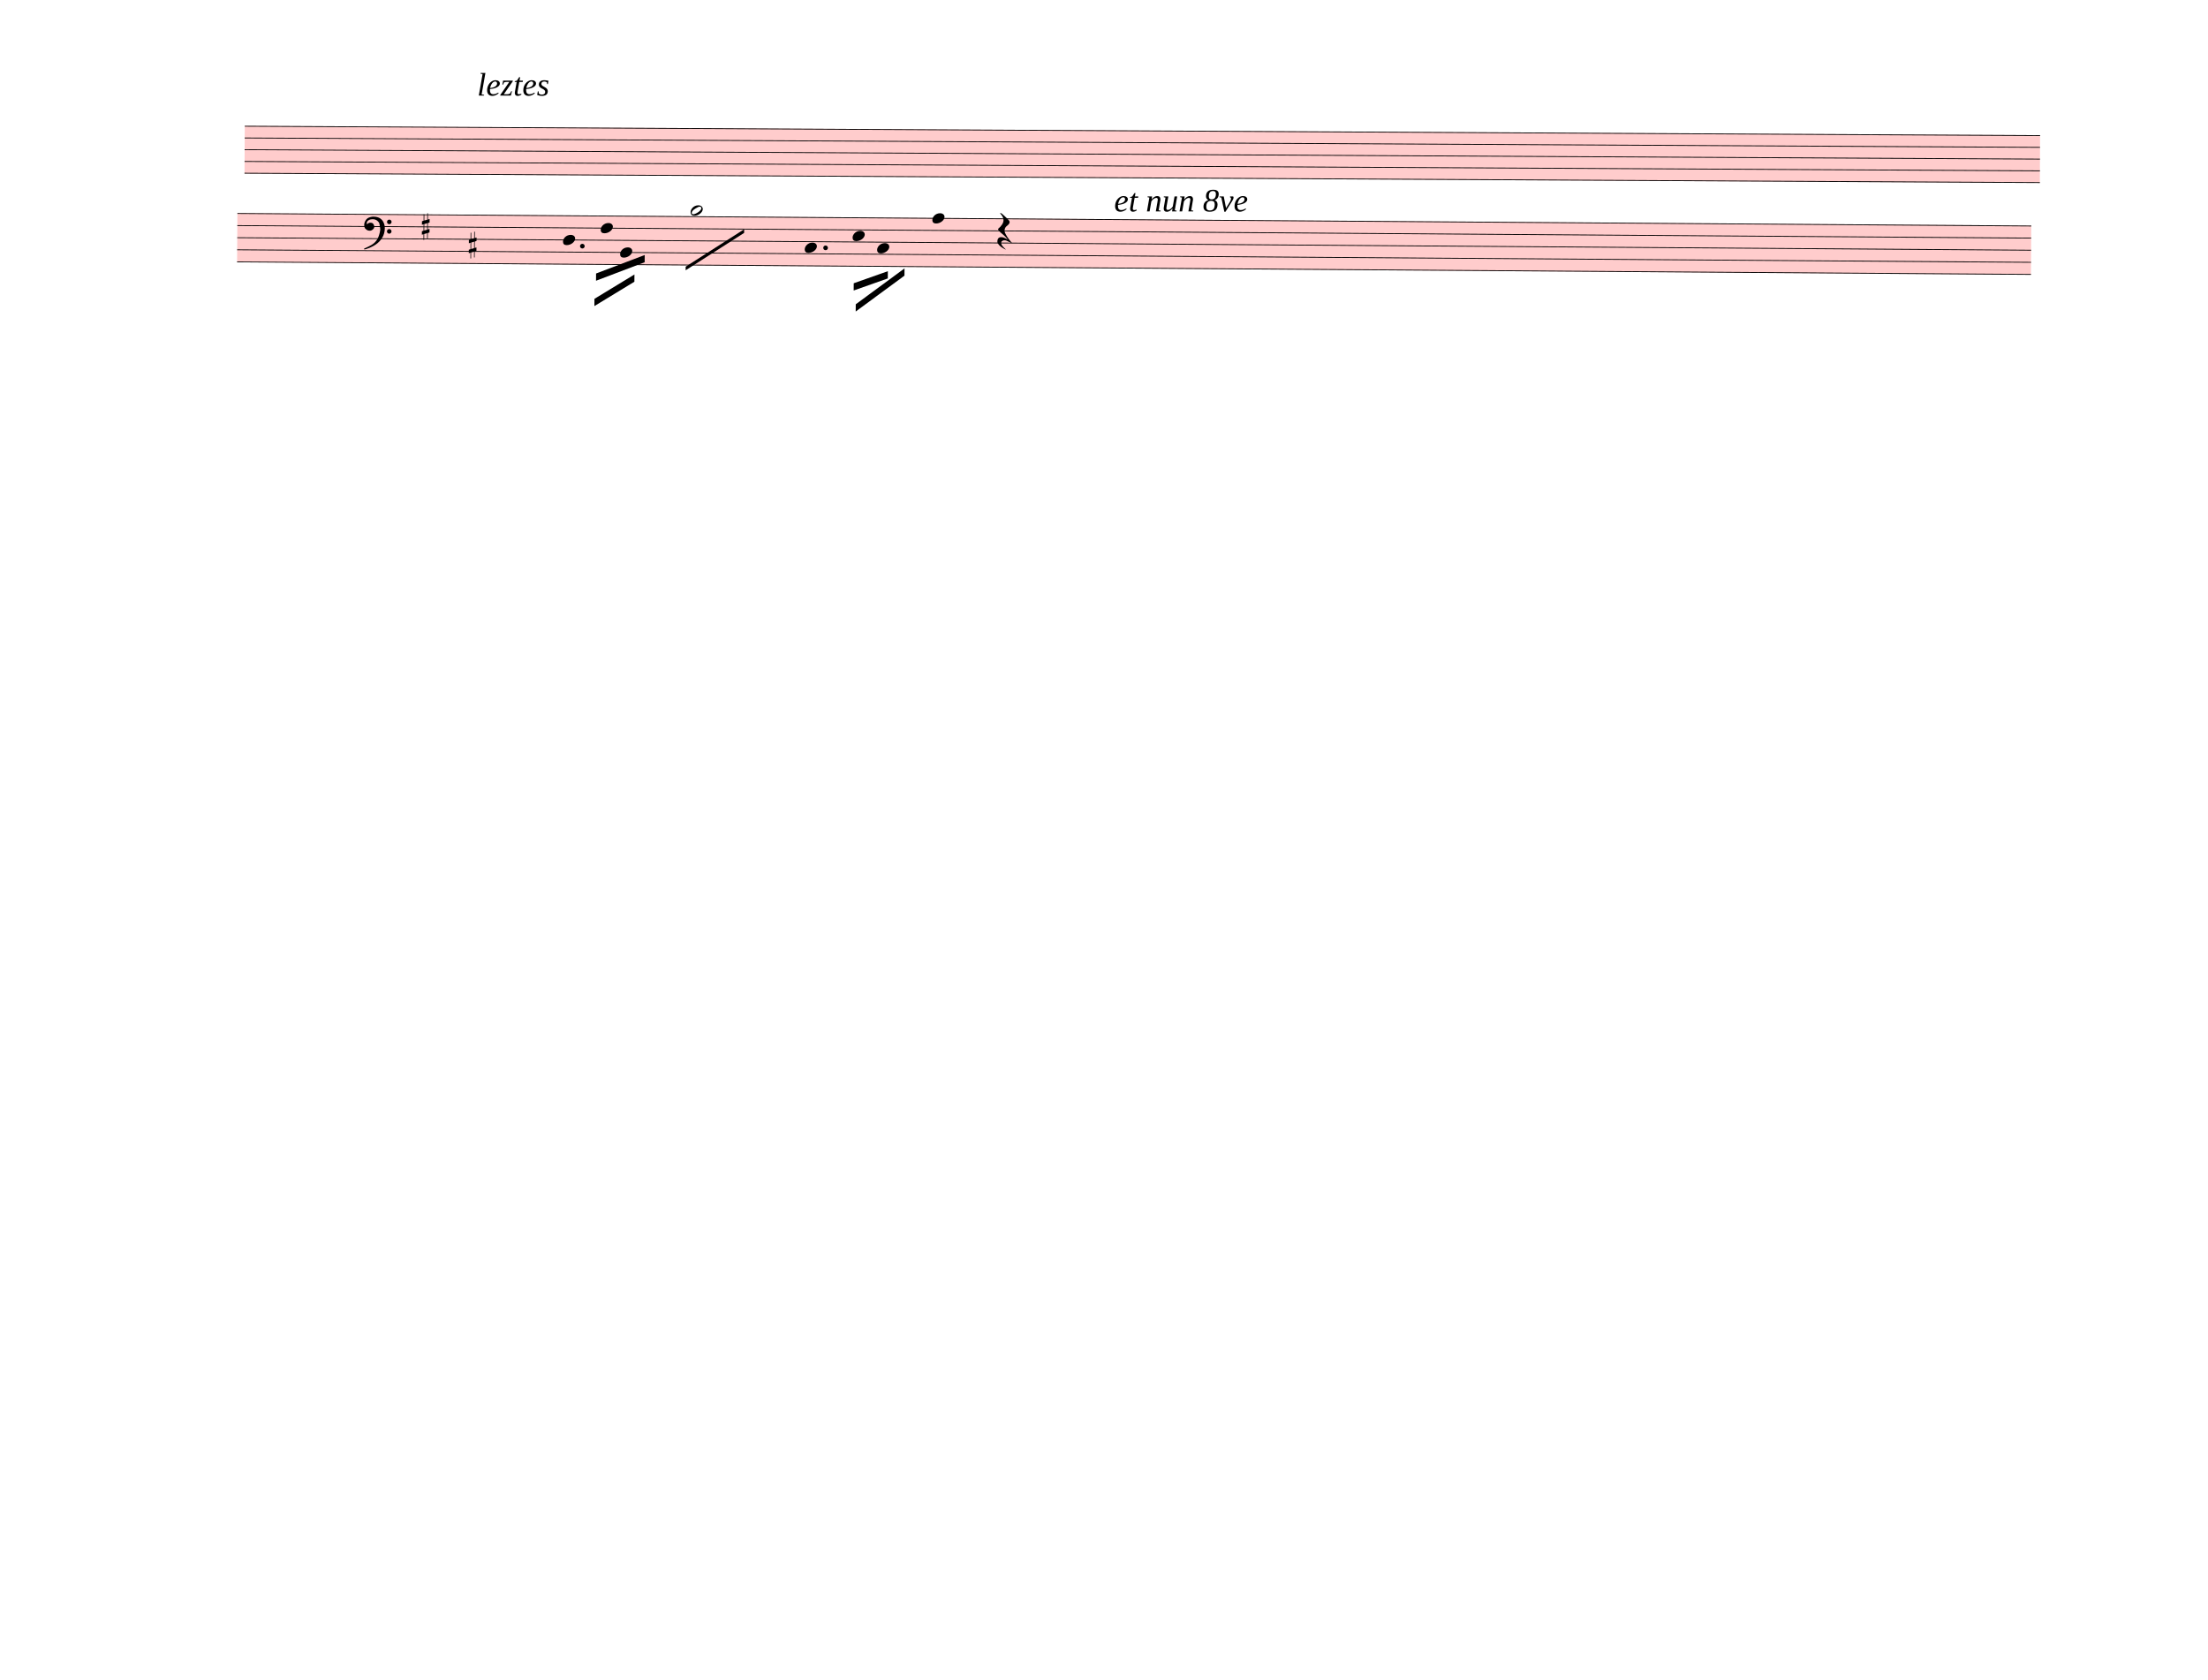
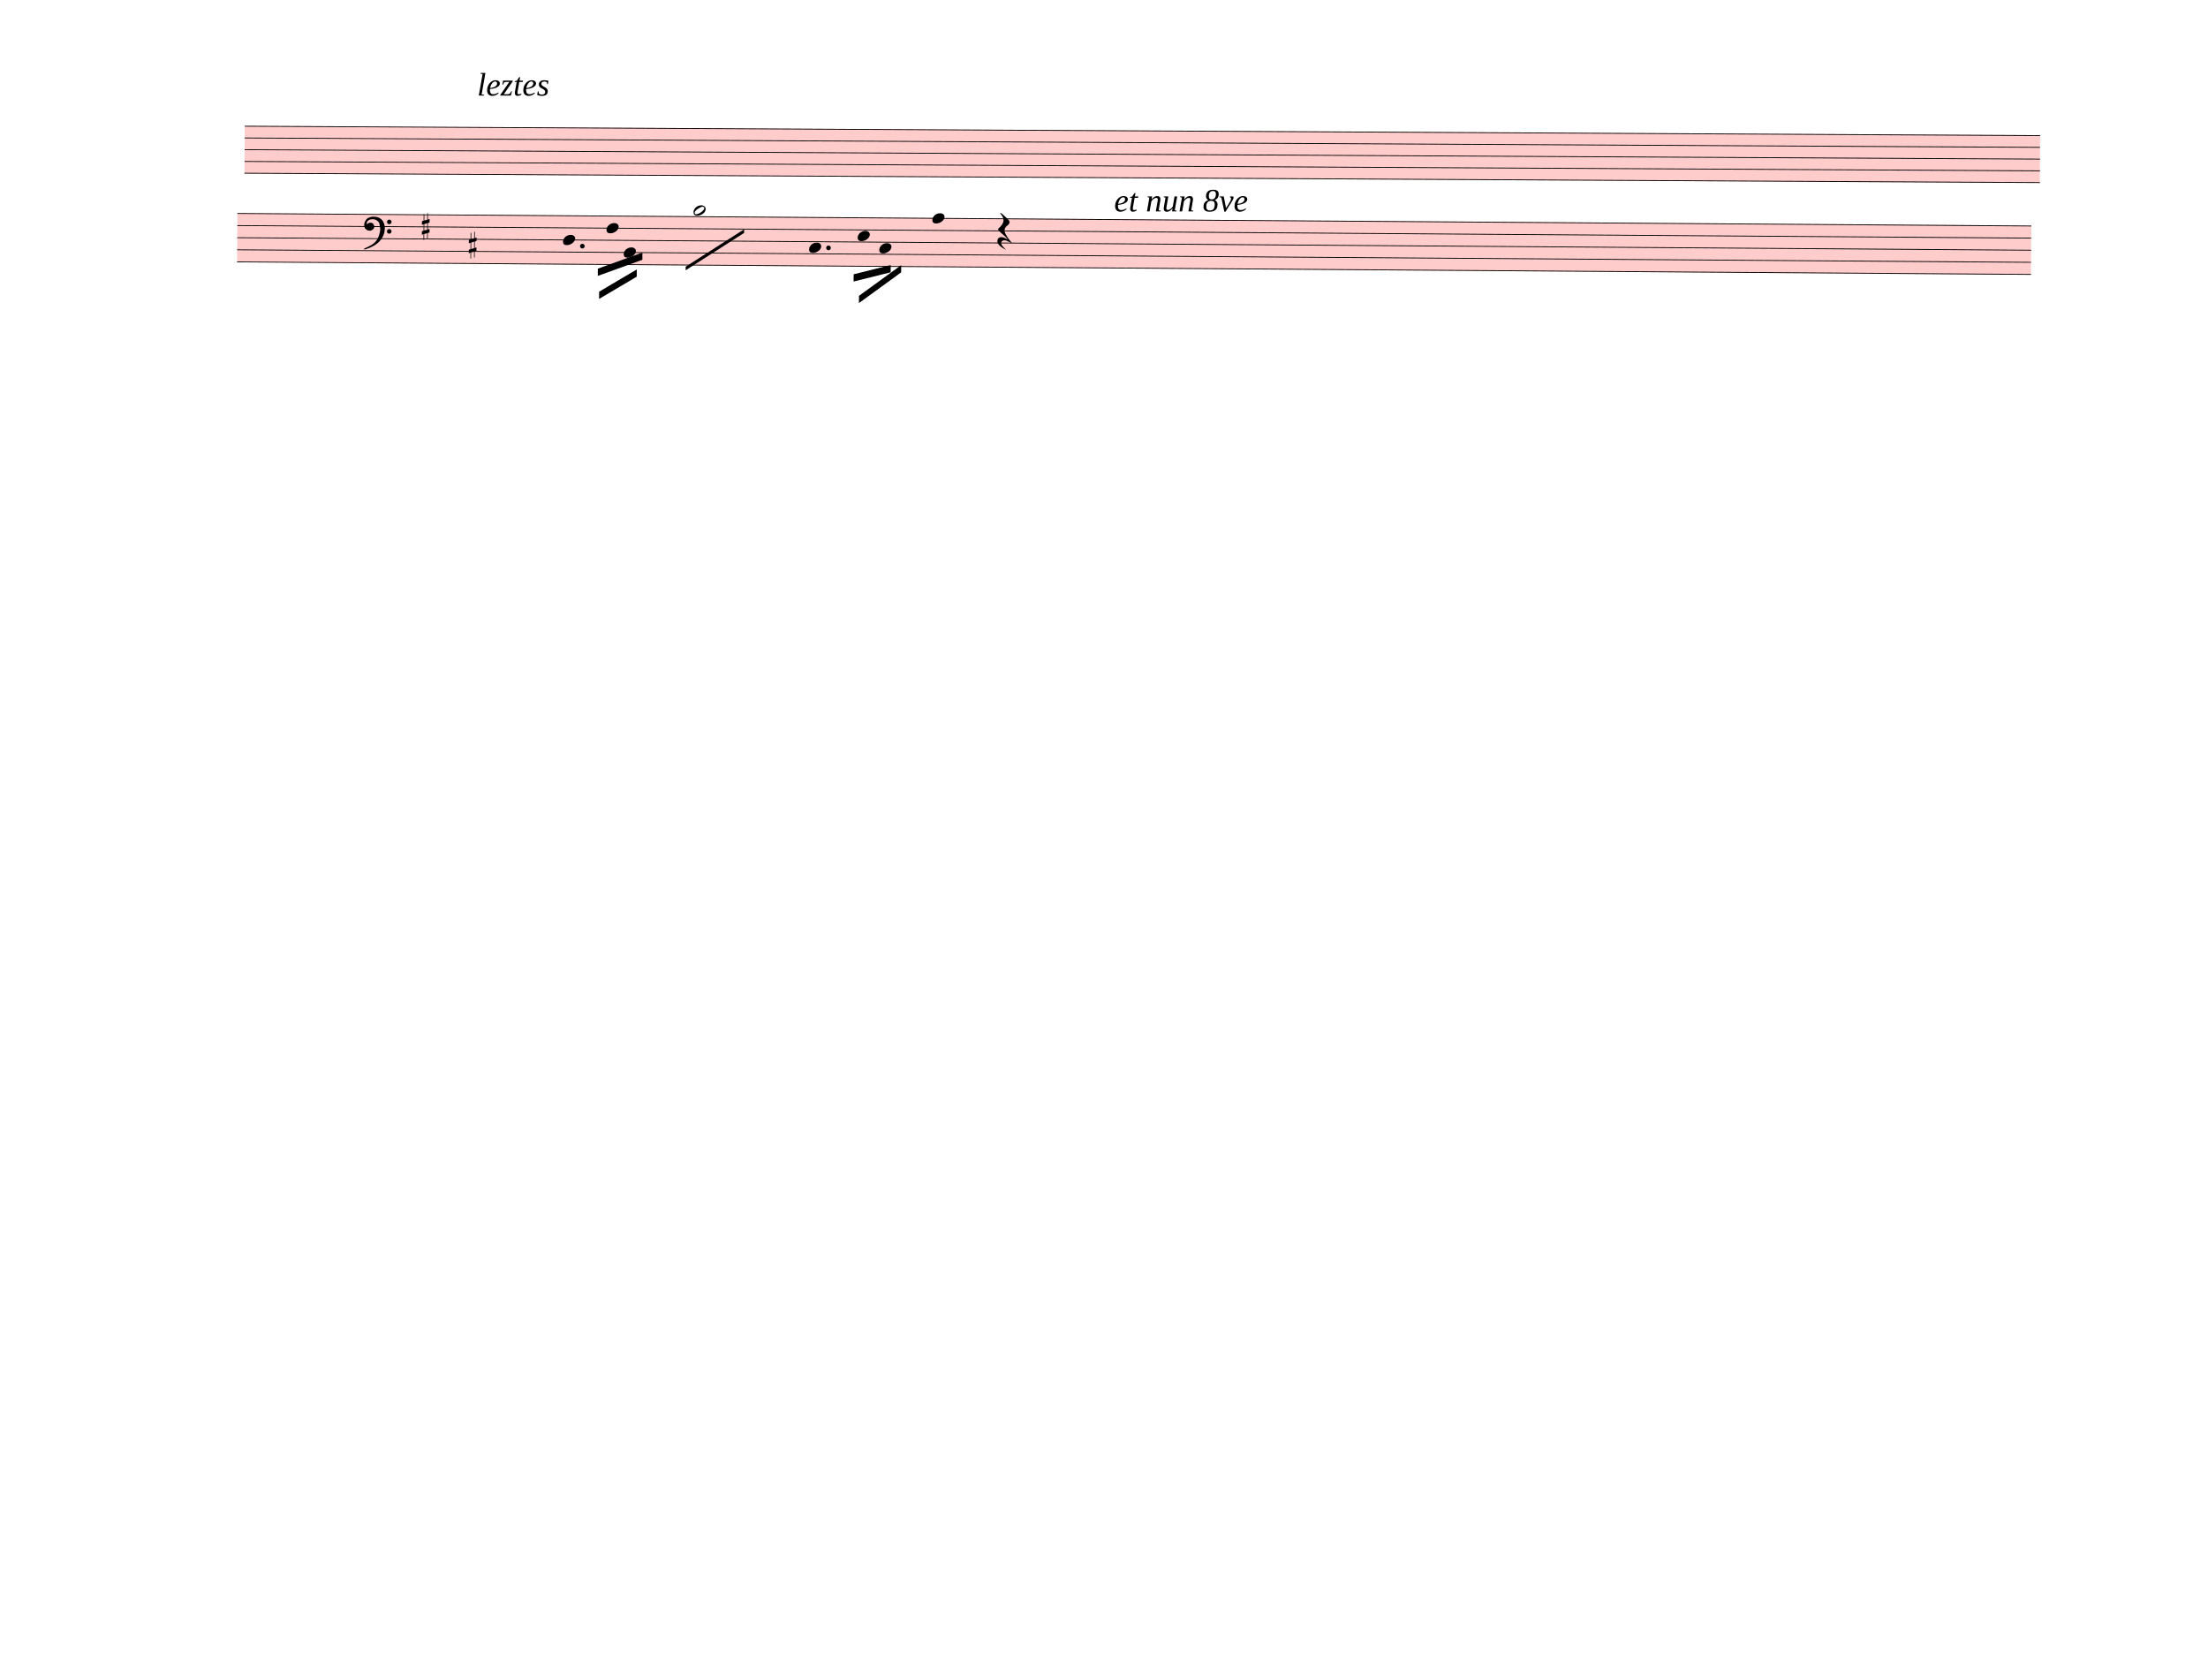
<svg xmlns="http://www.w3.org/2000/svg" width="762.5px" height="580px" viewBox="0 0 27450 20880" version="1.1" overflow="visible">
  <defs>
    <style type="text/css">
    /* .staff * {
      fill: #000;
      stroke: #000;
    }

    .deletionBack {
      fill: #00000033;
    } */
  </style>
    <symbol id="sym_notehead_quarter" viewBox="0 0 1000 1000" overflow="inherit">
      <path transform="scale(1,-1)" d="M0 -39c0 68 73 172 200 172c66 0 114 -37 114 -95c0 -84 -106 -171 -218 -171c-64 0 -96 30 -96 94z" />
    </symbol>
    <symbol id="sym_notehead_half" viewBox="0 0 1000 1000" overflow="inherit">
      <path transform="scale(1,-1)" d="M278 64c0 22 -17 39 -43 39c-12 0 -26 -3 -41 -10c-85 -43 -165 -94 -165 -156c5 -25 15 -32 49 -32c67 11 200 95 200 159zM0 -36c0 68 73 174 200 174c66 0 114 -39 114 -97c0 -84 -106 -173 -218 -173c-64 0 -96 32 -96 96z" />
    </symbol>
    <symbol id="sym_rest_restQuarter" viewBox="0 0 1000 1000" overflow="inherit">
      <path transform="scale(1,-1)" d="M107 292c-13 24 -30 49 -52 71c-1 1 0 2 0 3l-2 2c3 3 4 4 6 4c12 0 26 -7 40 -20s44 -40 89 -81c26 -24 28 -29 46 -47c4 -4 8 -9 10 -14c6 -8 8 -16 8 -27c0 -19 -12 -40 -36 -61c-28 -23 -49 -38 -61 -73c-4 -11 -7 -27 -10 -50c13 -43 34 -83 59 -121 c31 -47 59 -79 101 -129c-8 0 -26 7 -54 20l-62 29l-21 6l-23 1c-25 0 -45 -10 -60 -30l-4 -14l-1 -12c0 -33 20 -56 39 -78c8 -9 17 -18 26 -26c17 -15 27 -24 28 -30l-3 -3c-11 5 -19 10 -25 15c-9 3 -37 21 -45 26c-24 14 -45 32 -63 51c-19 21 -37 44 -37 71 c0 63 27 95 80 95c41 0 86 -18 136 -52c-19 26 -37 48 -55 66c-23 23 -48 44 -73 65c-28 23 -47 40 -58 53s-17 26 -18 39c75 64 113 125 113 183c0 27 -7 48 -18 68z" />
    </symbol>
    <symbol id="sym_accid_s" viewBox="0 0 1000 1000" overflow="inherit">
      <path transform="scale(1,-1)" d="M136 186v169h17v-164l44 14v-91l-44 -14v-165l44 12v-91l-44 -13v-155h-17v150l-76 -22v-155h-17v149l-43 -13v90l43 14v167l-43 -14v92l43 13v169h17v-163zM60 73v-167l76 22v168z" />
    </symbol>
    <symbol id="sym_clef_F" viewBox="0 0 1000 1000" overflow="inherit">
      <path transform="scale(1,-1)" d="M509 -105c0 28 22 51 50 51s51 -23 51 -51s-23 -51 -51 -51s-50 23 -50 51zM509 105c0 28 22 51 50 51s51 -23 51 -51s-23 -51 -51 -51s-50 23 -50 51zM138 84c43 0 63 -11 77 -43l14 -34c0 -16 -2 -27 -6 -35c-2 -9 -8 -17 -17 -27c-22 -24 -49 -38 -73 -38 c-43 0 -63 8 -98 39c-20 18 -31 47 -31 87c0 34 9 65 28 98c26 45 62 69 120 81l32 6l22 1c125 0 203 -51 240 -159c10 -30 15 -61 15 -93c0 -83 -19 -154 -59 -219c-70 -115 -185 -194 -360 -251l-26 -5c-8 0 -13 3 -13 7c2 7 3 8 9 14c47 20 66 30 84 39l68 37 c89 53 143 125 172 226c13 48 17 60 20 87c3 19 4 31 5 34c-5 51 -12 95 -20 123c-8 30 -5 22 -14 35c-6 9 -14 17 -27 29c-29 26 -64 39 -103 39c-44 0 -75 -8 -99 -25c-24 -16 -37 -38 -37 -64v-14c2 -4 3 -7 4 -9c25 23 49 34 73 34z" />
    </symbol>
  </defs>
  <g class="rastrums">
    <g class="rastrum" data-id="rc33c6598-eb97-42a9-8580-ab3804dc4113" style="transform: rotate(0.3deg); transform-origin: 3051px 1548px;">
      <g class="rastrum bounding-box" data-id="bbox-rc33c6598-eb97-42a9-8580-ab3804dc4113">
        <rect x="3051" y="1548" width="22320" height="594" fill="#ff000033" />
      </g>
      <path d="M3051 1553 L25371 1553" stroke-width="10" stroke="black" />
      <path d="M3051 1699 L25371 1699" stroke-width="10" stroke="black" />
      <path d="M3051 1845 L25371 1845" stroke-width="10" stroke="black" />
      <path d="M3051 1991 L25371 1991" stroke-width="10" stroke="black" />
      <path d="M3051 2137 L25371 2137" stroke-width="10" stroke="black" />
    </g>
    <g class="rastrum" data-id="rcb5af6de-eb45-4f19-8309-0fbe78bb05ae" style="transform: rotate(0.4deg); transform-origin: 2970px 2628px;">
      <g class="rastrum bounding-box" data-id="bbox-rcb5af6de-eb45-4f19-8309-0fbe78bb05ae">
        <rect x="2970" y="2628" width="22302" height="612" fill="#ff000033" />
      </g>
      <path d="M2970 2633 L25272 2633" stroke-width="10" stroke="black" />
      <path d="M2970 2783.5 L25272 2783.5" stroke-width="10" stroke="black" />
      <path d="M2970 2934 L25272 2934" stroke-width="10" stroke="black" />
      <path d="M2970 3084.5 L25272 3084.5" stroke-width="10" stroke="black" />
      <path d="M2970 3235 L25272 3235" stroke-width="10" stroke="black" />
    </g>
  </g>
  <g class="draft" data-label="1" data-id="d148462bb-8881-43ed-816b-77ee59231400">
    <g class="system" data-id="seb6b0834-8541-4dfb-93a5-1f2d1b33f708">
      <g class="staff" data-n="1" data-rastrum="rc33c6598-eb97-42a9-8580-ab3804dc4113" style="transform: rotate(0.3deg); transform-origin: 3051px 1548px;" />
      <g class="staff" data-n="2" data-rastrum="rcb5af6de-eb45-4f19-8309-0fbe78bb05ae" style="transform: rotate(0.4deg); transform-origin: 2970px 2628px;">
        <g class="note" data-id="db3408f49-66be-4ee9-8ed7-eb8367566e9f" data-stem.dir="down">
          <g class="notehead">
            <use href="#sym_notehead_quarter" height="480px" width="480px" x="7020" y="2934" />
          </g>
          <g class="stem">
            <path d="M7020 2934 L7020 3611.25" stroke-width="14" />
          </g>
        </g>
        <g class="note" data-id="da400e330-2ee5-42f4-9a28-199fa092255f" data-stem.dir="down">
          <g class="notehead">
-             <use href="#sym_notehead_quarter" height="480px" width="480px" x="7488" y="2783.5" />
+             <use href="#sym_notehead_quarter" height="480px" width="480px" x="7560" y="2783.5" />
          </g>
          <g class="stem">
-             <path d="M7488 2783.5 L7488 3686.5" stroke-width="14" />
+             <path d="M7560 2783.5 L7560 3686.5" stroke-width="14" />
          </g>
        </g>
        <g class="note" data-id="dcce662a3-c20e-40a5-ae9c-840ec452b63a" data-stem.dir="down">
          <g class="notehead">
-             <use href="#sym_notehead_quarter" height="480px" width="480px" x="7731" y="3084.5" />
+             <use href="#sym_notehead_quarter" height="480px" width="480px" x="7776" y="3084.5" />
          </g>
          <g class="stem">
-             <path d="M7731 3084.5 L7731 3611.25" stroke-width="14" />
+             <path d="M7776 3084.5 L7776 3611.25" stroke-width="14" />
          </g>
        </g>
        <g class="note" data-id="d6c5a821c-fd86-41de-ad22-e94387426651" data-stem.dir="down">
          <g class="notehead">
-             <use href="#sym_notehead_half" height="480px" width="480px" x="8604" y="2557.75" />
+             <use href="#sym_notehead_half" height="480px" width="480px" x="8640" y="2557.75" />
          </g>
          <g class="ledgerLines above" />
          <g class="stem">
-             <path d="M8604 2557.75 L8604 3912.25" stroke-width="14" />
+             <path d="M8640 2557.75 L8640 3912.25" stroke-width="14" />
          </g>
        </g>
        <g class="note" data-id="de18553c5-4a3b-4f58-b033-6f517a61c854" data-stem.dir="down">
          <g class="notehead">
-             <use href="#sym_notehead_quarter" height="480px" width="480px" x="10026" y="3009.25" />
+             <use href="#sym_notehead_quarter" height="480px" width="480px" x="10080" y="3009.25" />
          </g>
          <g class="stem">
-             <path d="M10026 3009.25 L10026 3159.75" stroke-width="14" />
+             <path d="M10080 3009.25 L10080 3761.75" stroke-width="14" />
          </g>
        </g>
        <g class="note" data-id="da615a4d5-17a3-4692-b81a-7a7ee4d1db6d" data-stem.dir="down">
          <g class="notehead">
-             <use href="#sym_notehead_quarter" height="480px" width="480px" x="10620" y="2858.75" />
+             <use href="#sym_notehead_quarter" height="480px" width="480px" x="10683" y="2858.75" />
          </g>
          <g class="stem">
-             <path d="M10620 2858.75 L10620 3686.5" stroke-width="14" />
+             <path d="M10683 2858.75 L10683 3686.5" stroke-width="14" />
          </g>
        </g>
        <g class="note" data-id="d96c7484d-ccf5-4dbe-9fa8-1435571afb80" data-stem.dir="down">
          <g class="notehead">
-             <use href="#sym_notehead_quarter" height="480px" width="480px" x="10926" y="3009.25" />
+             <use href="#sym_notehead_quarter" height="480px" width="480px" x="10953" y="3009.25" />
          </g>
          <g class="stem">
-             <path d="M10926 3009.25 L10926 3536" stroke-width="14" />
+             <path d="M10953 3009.25 L10953 3536" stroke-width="14" />
          </g>
        </g>
        <g class="note" data-id="ded28822b-0249-4fbf-87aa-20bb484da5f5" data-stem.dir="down">
          <g class="notehead">
            <use href="#sym_notehead_quarter" height="480px" width="480px" x="11610" y="2633" />
          </g>
          <g class="stem">
-             <path d="M11610 2633 L11610 3761.75" stroke-width="14" />
+             <path d="M11610 2633 L11610 3686.5" stroke-width="14" />
          </g>
        </g>
        <g class="rest" data-id="d2600c735-cdb8-4228-aa7f-cdfdd89980f1">
          <use href="#sym_rest_restQuarter" height="597px" width="597px" x="12420" y="2783.5" />
        </g>
        <g class="accid" data-id="df4d6048b-a154-41ac-868d-9729e962703b">
          <use href="#sym_accid_s" height="480px" width="480px" x="5265" y="2783.5" />
        </g>
        <g class="accid" data-id="db48f28d5-d2b0-4a10-b4a3-9c4f551f2571">
          <use href="#sym_accid_s" height="480px" width="480px" x="5850" y="3009.25" />
        </g>
        <g class="clef" data-id="dab90ab13-12da-4839-a76c-5600e38b00fc">
          <use href="#sym_clef_F" height="561px" width="561px" x="4545" y="2783.5" />
        </g>
        <g class="dot augmentation" data-id="d25ce878c-9192-44d2-a9d2-84f570842996" data-class="dot augmentation">
          <ellipse cx="7261" cy="3009.25" rx="29" ry="29" fill-opacity="1" stroke-opacity="1" />
        </g>
        <g class="dot augmentation" data-id="d36a4060e-3ad5-4c9a-b522-de75bb644304" data-class="dot augmentation">
-           <ellipse cx="10285" cy="3009.25" rx="29" ry="29" fill-opacity="1" stroke-opacity="1" />
+           <ellipse cx="10321" cy="3009.25" rx="29" ry="29" fill-opacity="1" stroke-opacity="1" />
        </g>
      </g>
      <g class="barLine" data-id="d4d966383-35a7-41f3-82a7-9ac4b9d1d7dd">
        <path d="M9635.4 1496.7 L9284.4 4085.1" stroke-width="27" />
      </g>
      <g class="barLine" data-id="d085b3260-6e04-4809-ab58-19864420a899">
        <path d="M13126.5 1187.1 L12696.3 4419.9" stroke-width="27" />
      </g>
      <g class="beam" data-id="b53bc1e66-87fd-438b-bd44-39d9a71d8733" style="transform: rotate(0.4deg); transform-origin: 2970px 2628px;">
-         <polygon points="7434,3348 8037,3114 8037,3204 7434,3438" stroke-opacity="1" fill-opacity="1" />
+         <polygon points="7455.6,3287.7 8008.2,3083.4 8008.2,3173.4 7455.6,3377.7" stroke-opacity="1" fill-opacity="1" />
      </g>
      <g class="beam" data-id="b1609fe3a-4e6a-44e4-a622-64f4e9c9e4e4" style="transform: rotate(0.4deg); transform-origin: 2970px 2628px;">
-         <polygon points="7416,3663 7911,3357 7911,3447 7416,3753" stroke-opacity="1" fill-opacity="1" />
+         <polygon points="7473.6,3573.9 7939.8,3294 7939.8,3384 7473.6,3663.9" stroke-opacity="1" fill-opacity="1" />
      </g>
      <g class="beam" data-id="b6c38e7dd-b4ac-434b-8bf5-346f38dd7fe2" style="transform: rotate(0.4deg); transform-origin: 2970px 2628px;">
-         <polygon points="10638,3447 11061,3294 11061,3384 10638,3537" stroke-opacity="1" fill-opacity="1" />
+         <polygon points="10636.2,3335.4 11096.1,3217.5 11096.1,3307.5 10636.2,3425.4" stroke-opacity="1" fill-opacity="1" />
      </g>
      <g class="beam" data-id="b87a37994-d44b-41a2-a997-e9689847b392" style="transform: rotate(0.4deg); transform-origin: 2970px 2628px;">
-         <polygon points="10665,3708 11268,3258 11268,3348 10665,3798" stroke-opacity="1" fill-opacity="1" />
+         <polygon points="10704.6,3602.7 11226.6,3217.5 11226.6,3307.5 10704.6,3692.7" stroke-opacity="1" fill-opacity="1" />
      </g>
      <g class="line bTrem" data-class="line bTrem" data-id="dad1527b4-19de-460d-935c-51628b861659" style="transform: rotate(0.4deg); transform-origin: 2970px 2628px;">
        <polygon points="8547.3,3255.3 9270.9,2785.5 9270.9,2830.5 8547.3,3300.3" stroke-opacity="1" fill-opacity="1" />
      </g>
      <g class="dir" data-id="d35887ed9-82e0-4ee8-887b-f1ef70079fdc" data-class="dir" id="d35887ed9-82e0-4ee8-887b-f1ef70079fdc" style="font-style: italic;">
        <text x="5931" y="1188" text-anchor="start" font-size="0px" textLength="2367px">
          <tspan font-size="405px">leztes</tspan>
        </text>
      </g>
      <g class="dir" data-id="d37cd4c9b-e744-44df-b1a6-791660d35dcb" data-class="dir" id="d37cd4c9b-e744-44df-b1a6-791660d35dcb" style="font-style: italic;">
        <text x="13851" y="2628" text-anchor="start" font-size="0px" textLength="7830px">
          <tspan font-size="405px">et nun 8ve</tspan>
        </text>
      </g>
    </g>
    <g class="deletions" />
  </g>
</svg>
